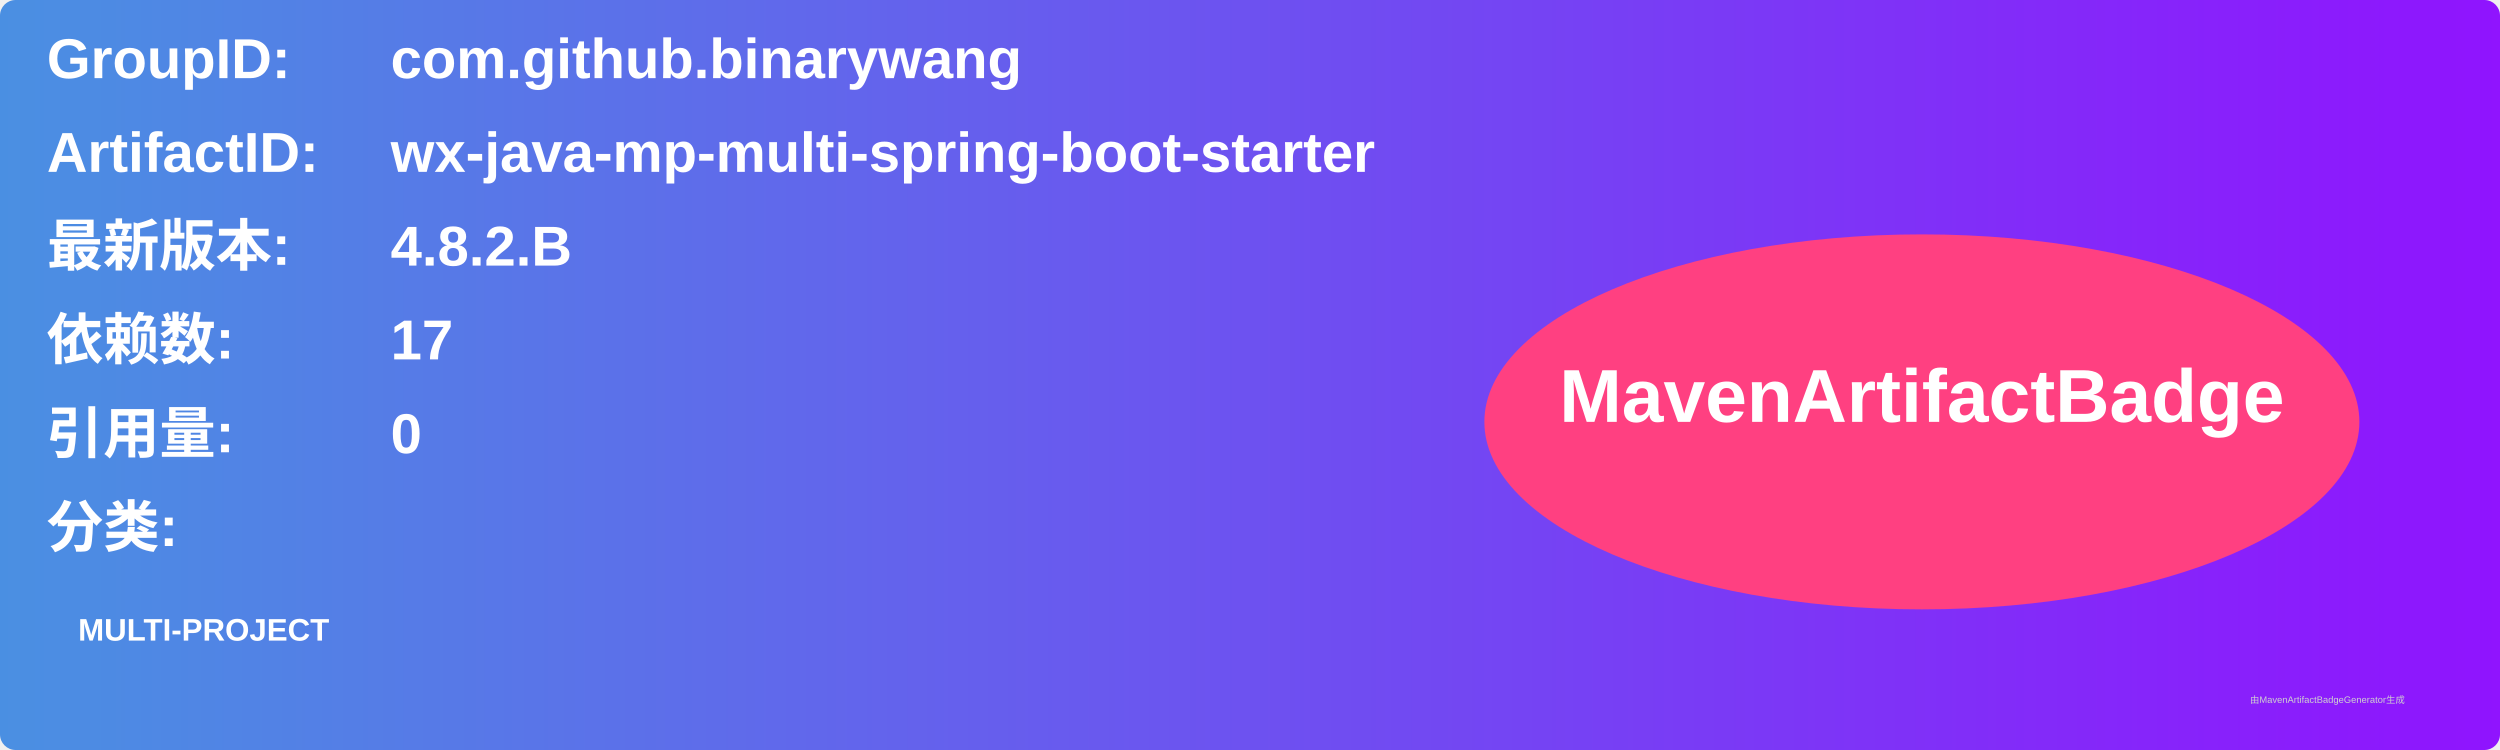
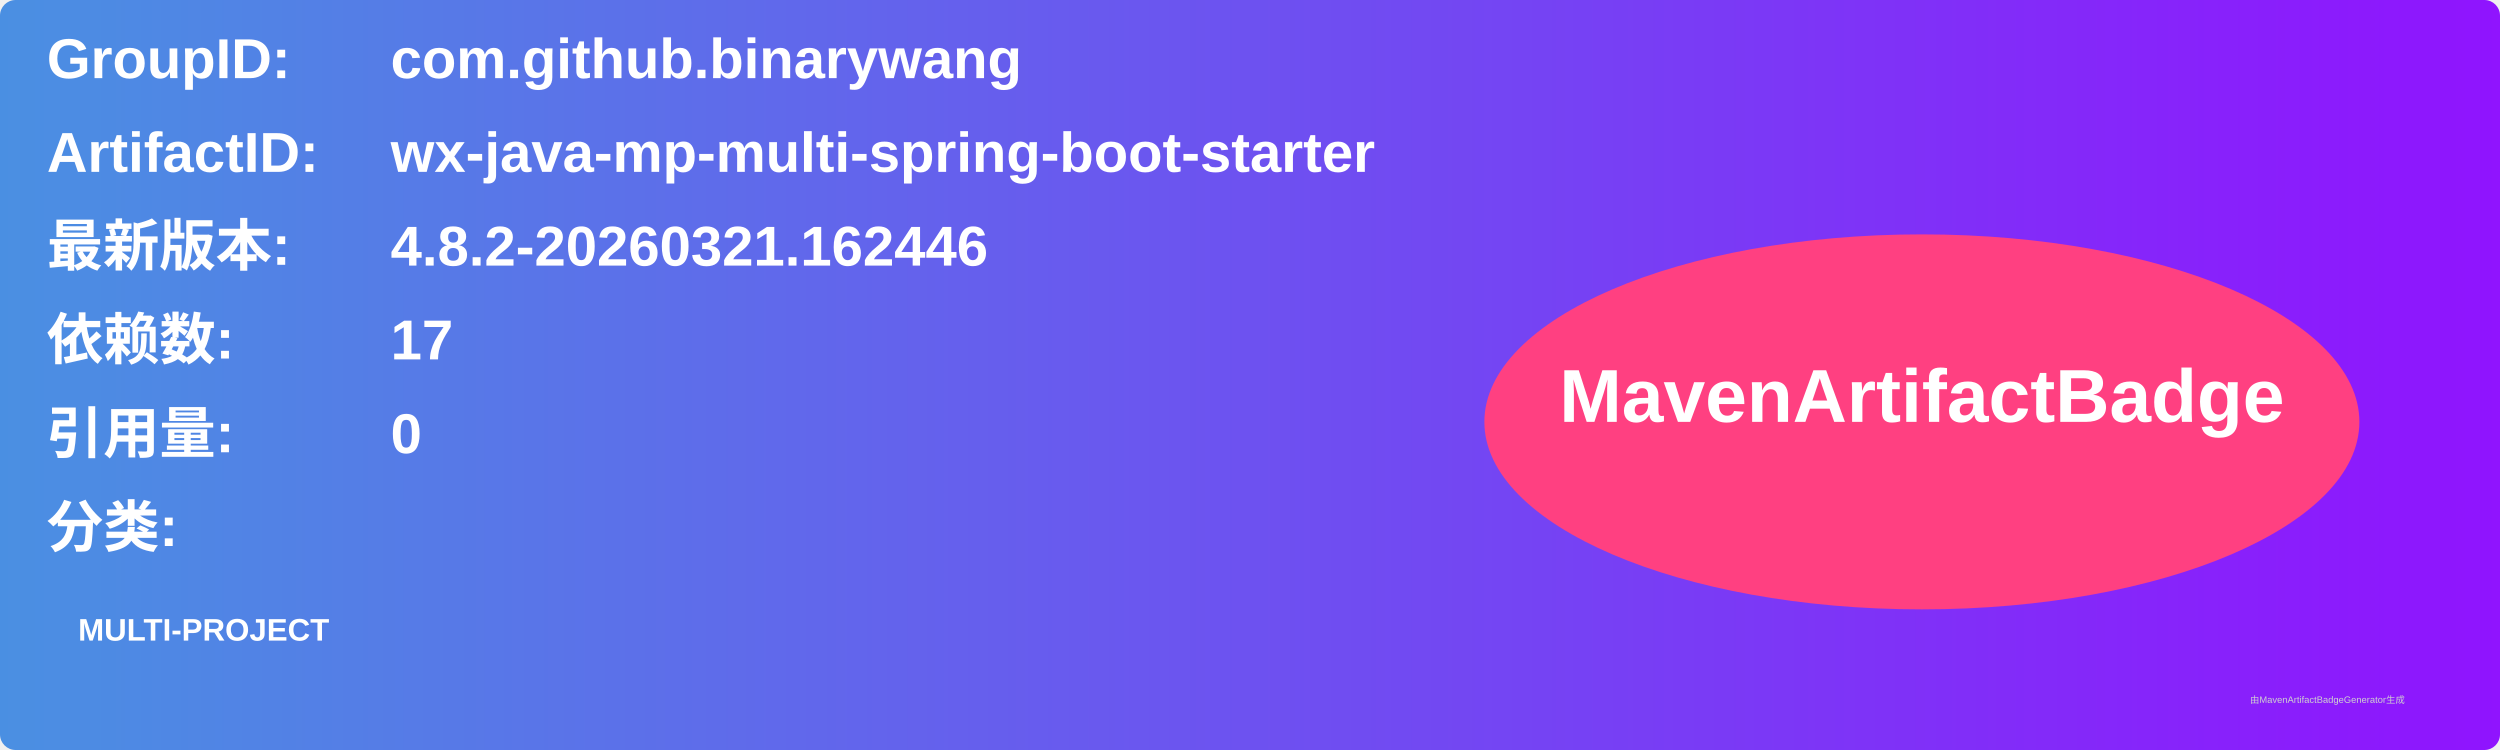
<svg xmlns="http://www.w3.org/2000/svg" width="800" height="240" viewBox="0 0 800 240">
  <linearGradient id="grad" x1="0%" y1="0%" x2="100%" y2="0%">
    <stop offset="0%" stop-color="#4a90e2" />
    <stop offset="100%" stop-color="#9013fe" />
  </linearGradient>
  <rect width="100%" height="100%" rx="5" ry="5" fill="url(#grad)" />
  <g transform="translate(15, 15)">
    <text x="0" y="10" font-family="Arial" font-size="18" fill="white" font-weight="bold" width="260">GroupID:</text>
    <text x="110" y="10" font-family="Arial" font-size="18" fill="white" font-weight="bold" width="460">com.github.binarywang</text>
    <text x="0" y="40" font-family="Arial" font-size="18" fill="white" font-weight="bold" width="260">ArtifactID:</text>
    <text x="110" y="40" font-family="Arial" font-size="18" fill="white" font-weight="bold" width="460">wx-java-mp-multi-spring-boot-starter</text>
    <text x="0" y="70" font-family="Arial" font-size="18" fill="white" font-weight="bold">最新版本:</text>
    <text x="110" y="70" font-family="Arial" font-size="18" fill="white" font-weight="bold">
-       <tspan font-weight="bold">4.8.2.B</tspan>
+       <tspan font-weight="bold">4.8.2-20260321.162446</tspan>
    </text>
    <text x="0" y="100" font-family="Arial" font-size="18" fill="white" font-weight="bold">依赖数: </text>
    <text x="110" y="100" font-family="Arial" font-size="18" fill="white">
      <tspan font-weight="bold">17</tspan>
    </text>
    <text x="0" y="130" font-family="Arial" font-size="18" fill="white" font-weight="bold">引用量: </text>
    <text x="110" y="130" font-family="Arial" font-size="18" fill="white">
      <tspan font-weight="bold">0</tspan>
    </text>
    <text x="0" y="160" font-family="Arial" font-size="18" fill="white" font-weight="bold">分类:</text>
    <text x="10" y="190" font-family="Arial" font-size="10" fill="white">
      <tspan font-weight="bold">MULTI-PROJECT</tspan>
    </text>
    <ellipse cx="600" cy="120" rx="140" ry="60" fill="#ff4081" />
    <text x="600" y="120" text-anchor="middle" font-family="Arial" font-size="24" fill="white" font-weight="bold">MavenArtifactBadge</text>
  </g>
  <text x="720" y="225" font-family="Arial" font-size="3" fill="#d0d0d0">由MavenArtifactBadgeGenerator生成</text>
</svg>
